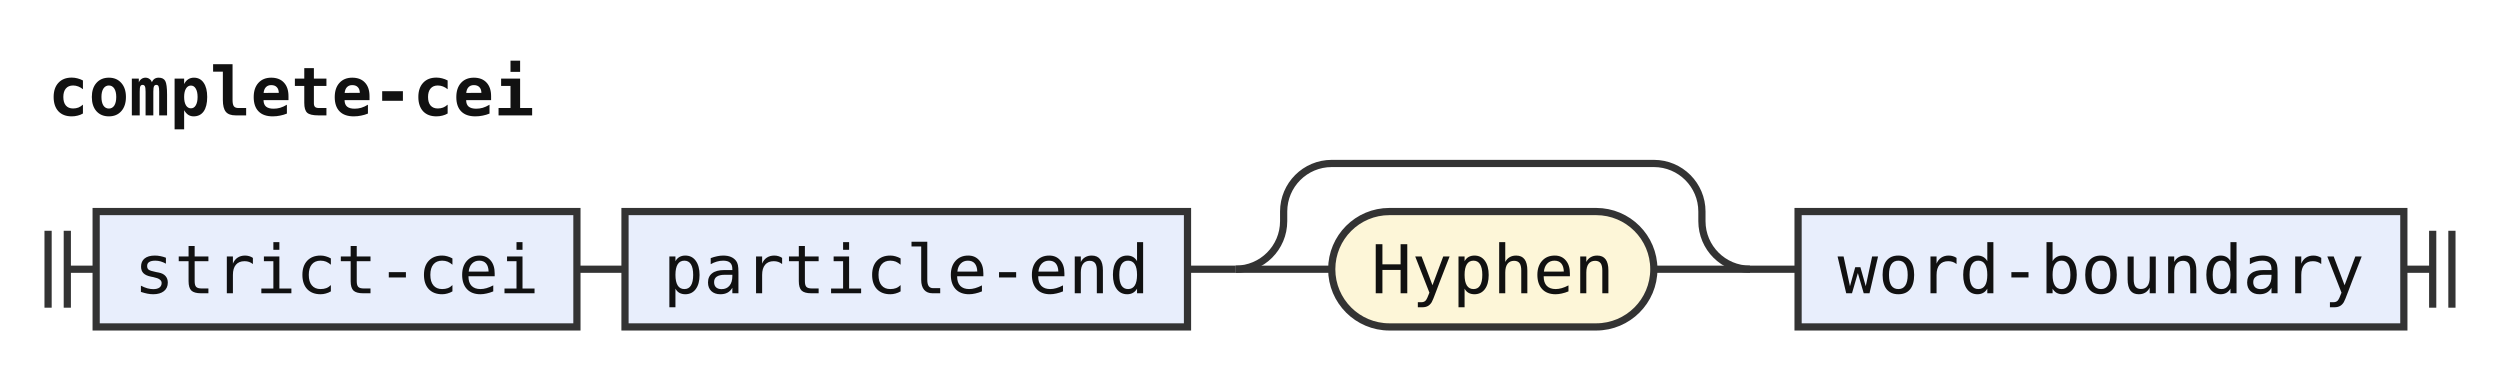
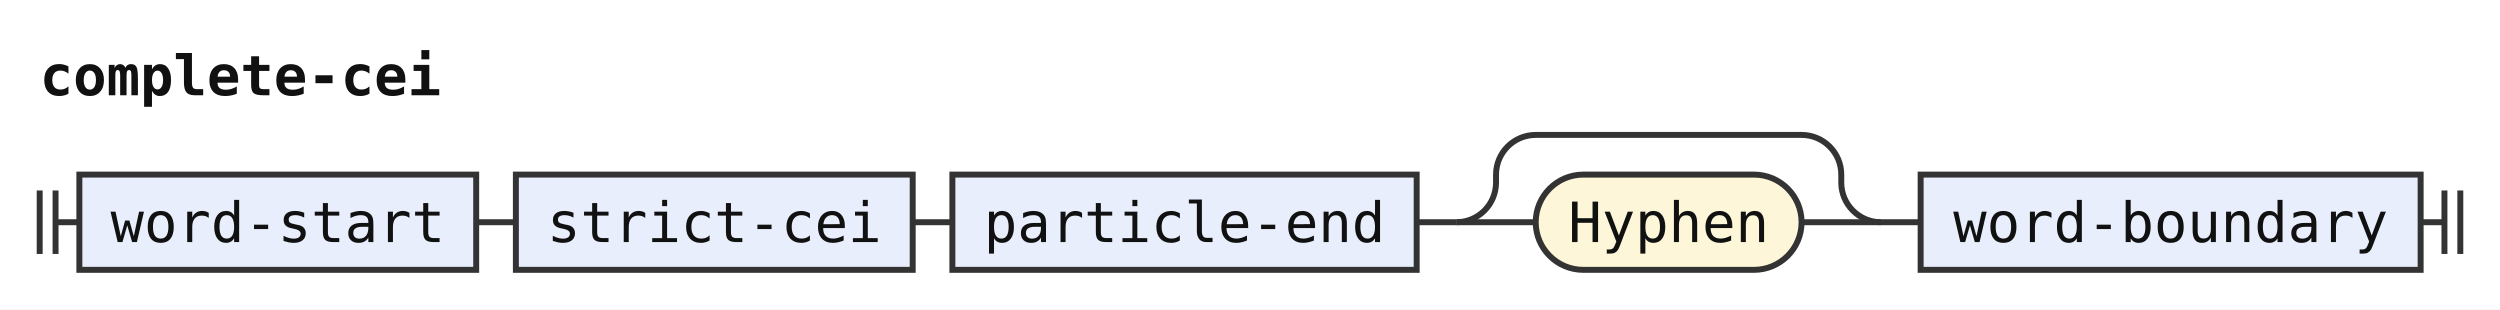
- <svg xmlns="http://www.w3.org/2000/svg" width="520" height="78" viewBox="0 0 520 78" role="img" aria-label="Railroad diagram of the rule complete-cei">
+ <svg xmlns="http://www.w3.org/2000/svg" width="630" height="78" viewBox="0 0 630 78" role="img" aria-label="Railroad diagram of the rule complete-cei">
  <style>path{fill:none;stroke:#333;stroke-width:1.5}.rule rect{fill:#e8eefc;stroke:#333;stroke-width:1.5}.terminal rect{fill:#fdf6d8;stroke:#333;stroke-width:1.5}text{font-family:ui-monospace,SFMono-Regular,Menlo,Consolas,"DejaVu Sans Mono","Liberation Mono",monospace;font-size:14px;fill:#111;text-anchor:middle}text.label{font-size:12px;font-style:italic;fill:#555;text-anchor:start}text.title{font-weight:bold;text-anchor:start}</style>
  <rect width="100%" height="100%" fill="#fff" />
  <text class="title" x="10" y="24" textLength="100.8" lengthAdjust="spacingAndGlyphs">complete-cei</text>
  <path d="M10 48v16m4 -16v16M14 56h6" />
  <g class="rule">
    <rect x="20" y="44" width="100" height="24" rx="0" />
-     <text x="70" y="61" textLength="84" lengthAdjust="spacingAndGlyphs">strict-cei</text>
+     <text x="70" y="61" textLength="84" lengthAdjust="spacingAndGlyphs">word-start</text>
  </g>
  <path d="M120 56h10" />
  <g class="rule">
-     <rect x="130" y="44" width="117" height="24" rx="0" />
-     <text x="188.5" y="61" textLength="100.8" lengthAdjust="spacingAndGlyphs">particle-end</text>
+     <rect x="130" y="44" width="100" height="24" rx="0" />
+     <text x="180" y="61" textLength="84" lengthAdjust="spacingAndGlyphs">strict-cei</text>
  </g>
-   <path d="M247 56h10" />
-   <path d="M257 56h20" />
+   <path d="M230 56h10" />
+   <g class="rule">
+     <rect x="240" y="44" width="117" height="24" rx="0" />
+     <text x="298.5" y="61" textLength="100.8" lengthAdjust="spacingAndGlyphs">particle-end</text>
+   </g>
+   <path d="M357 56h10" />
+   <path d="M367 56h20" />
  <g class="terminal">
-     <rect x="277" y="44" width="67" height="24" rx="12" />
-     <text x="310.5" y="61" textLength="50.4" lengthAdjust="spacingAndGlyphs">Hyphen</text>
+     <rect x="387" y="44" width="67" height="24" rx="12" />
+     <text x="420.5" y="61" textLength="50.4" lengthAdjust="spacingAndGlyphs">Hyphen</text>
  </g>
-   <path d="M344 56H364" />
-   <path d="M257 56a10 10 0 0 0 10 -10V44a10 10 0 0 1 10 -10H344a10 10 0 0 1 10 10V46a10 10 0 0 0 10 10" />
-   <path d="M364 56h10" />
+   <path d="M454 56H474" />
+   <path d="M367 56a10 10 0 0 0 10 -10V44a10 10 0 0 1 10 -10H454a10 10 0 0 1 10 10V46a10 10 0 0 0 10 10" />
+   <path d="M474 56h10" />
  <g class="rule">
-     <rect x="374" y="44" width="126" height="24" rx="0" />
-     <text x="437" y="61" textLength="109.2" lengthAdjust="spacingAndGlyphs">word-boundary</text>
+     <rect x="484" y="44" width="126" height="24" rx="0" />
+     <text x="547" y="61" textLength="109.2" lengthAdjust="spacingAndGlyphs">word-boundary</text>
  </g>
-   <path d="M500 56h6m0 -8v16m4 -16v16" />
+   <path d="M610 56h6m0 -8v16m4 -16v16" />
</svg>
